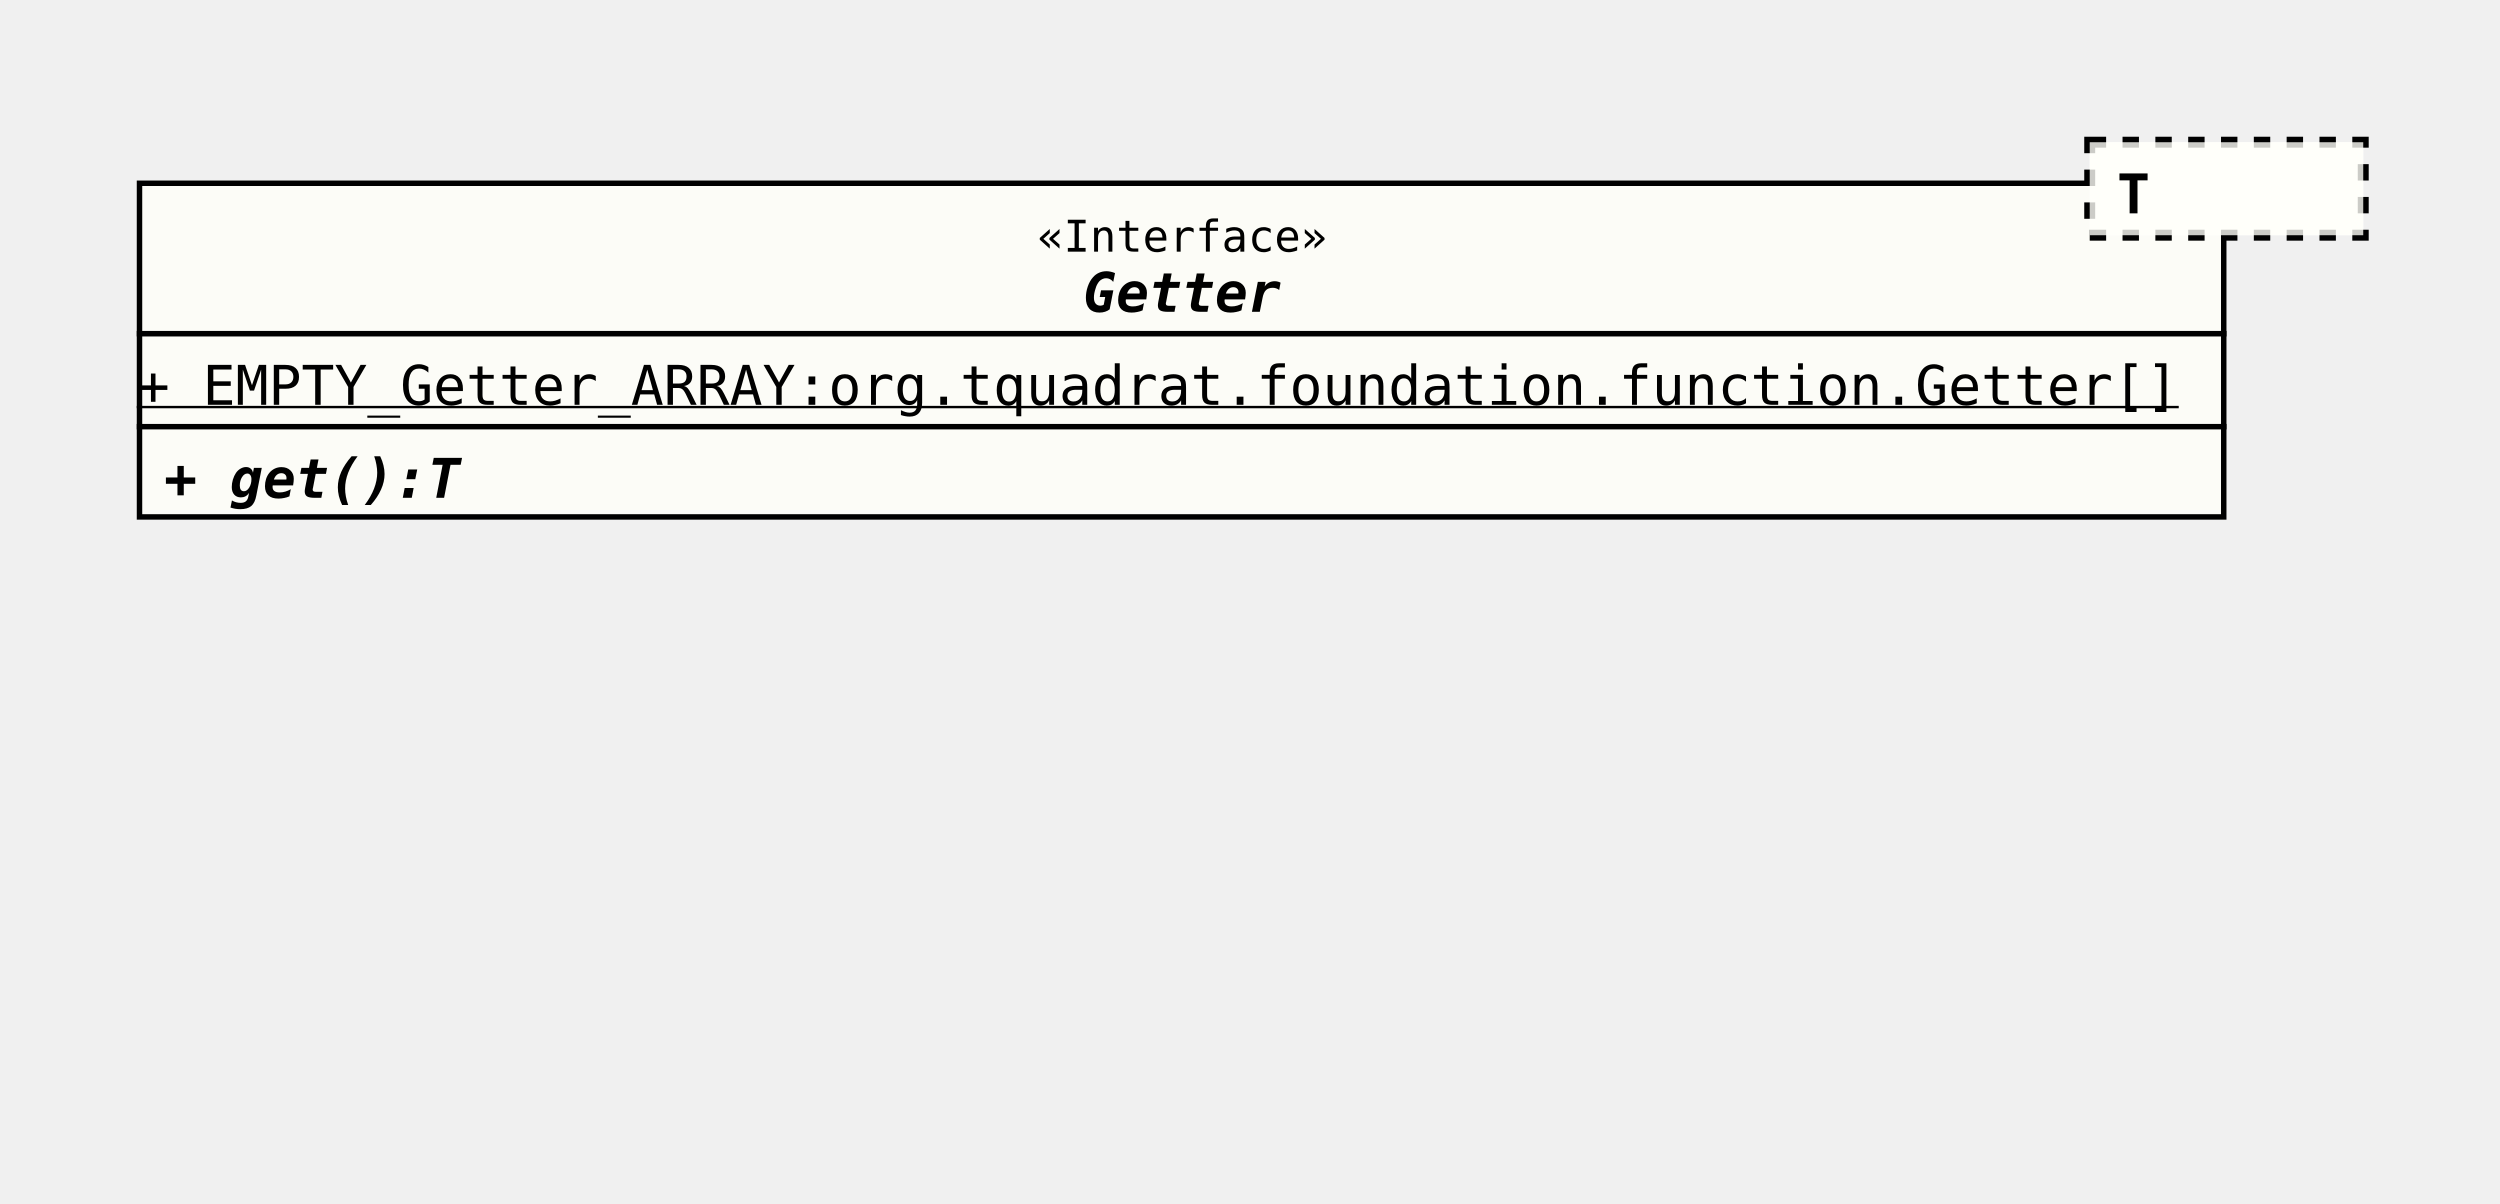
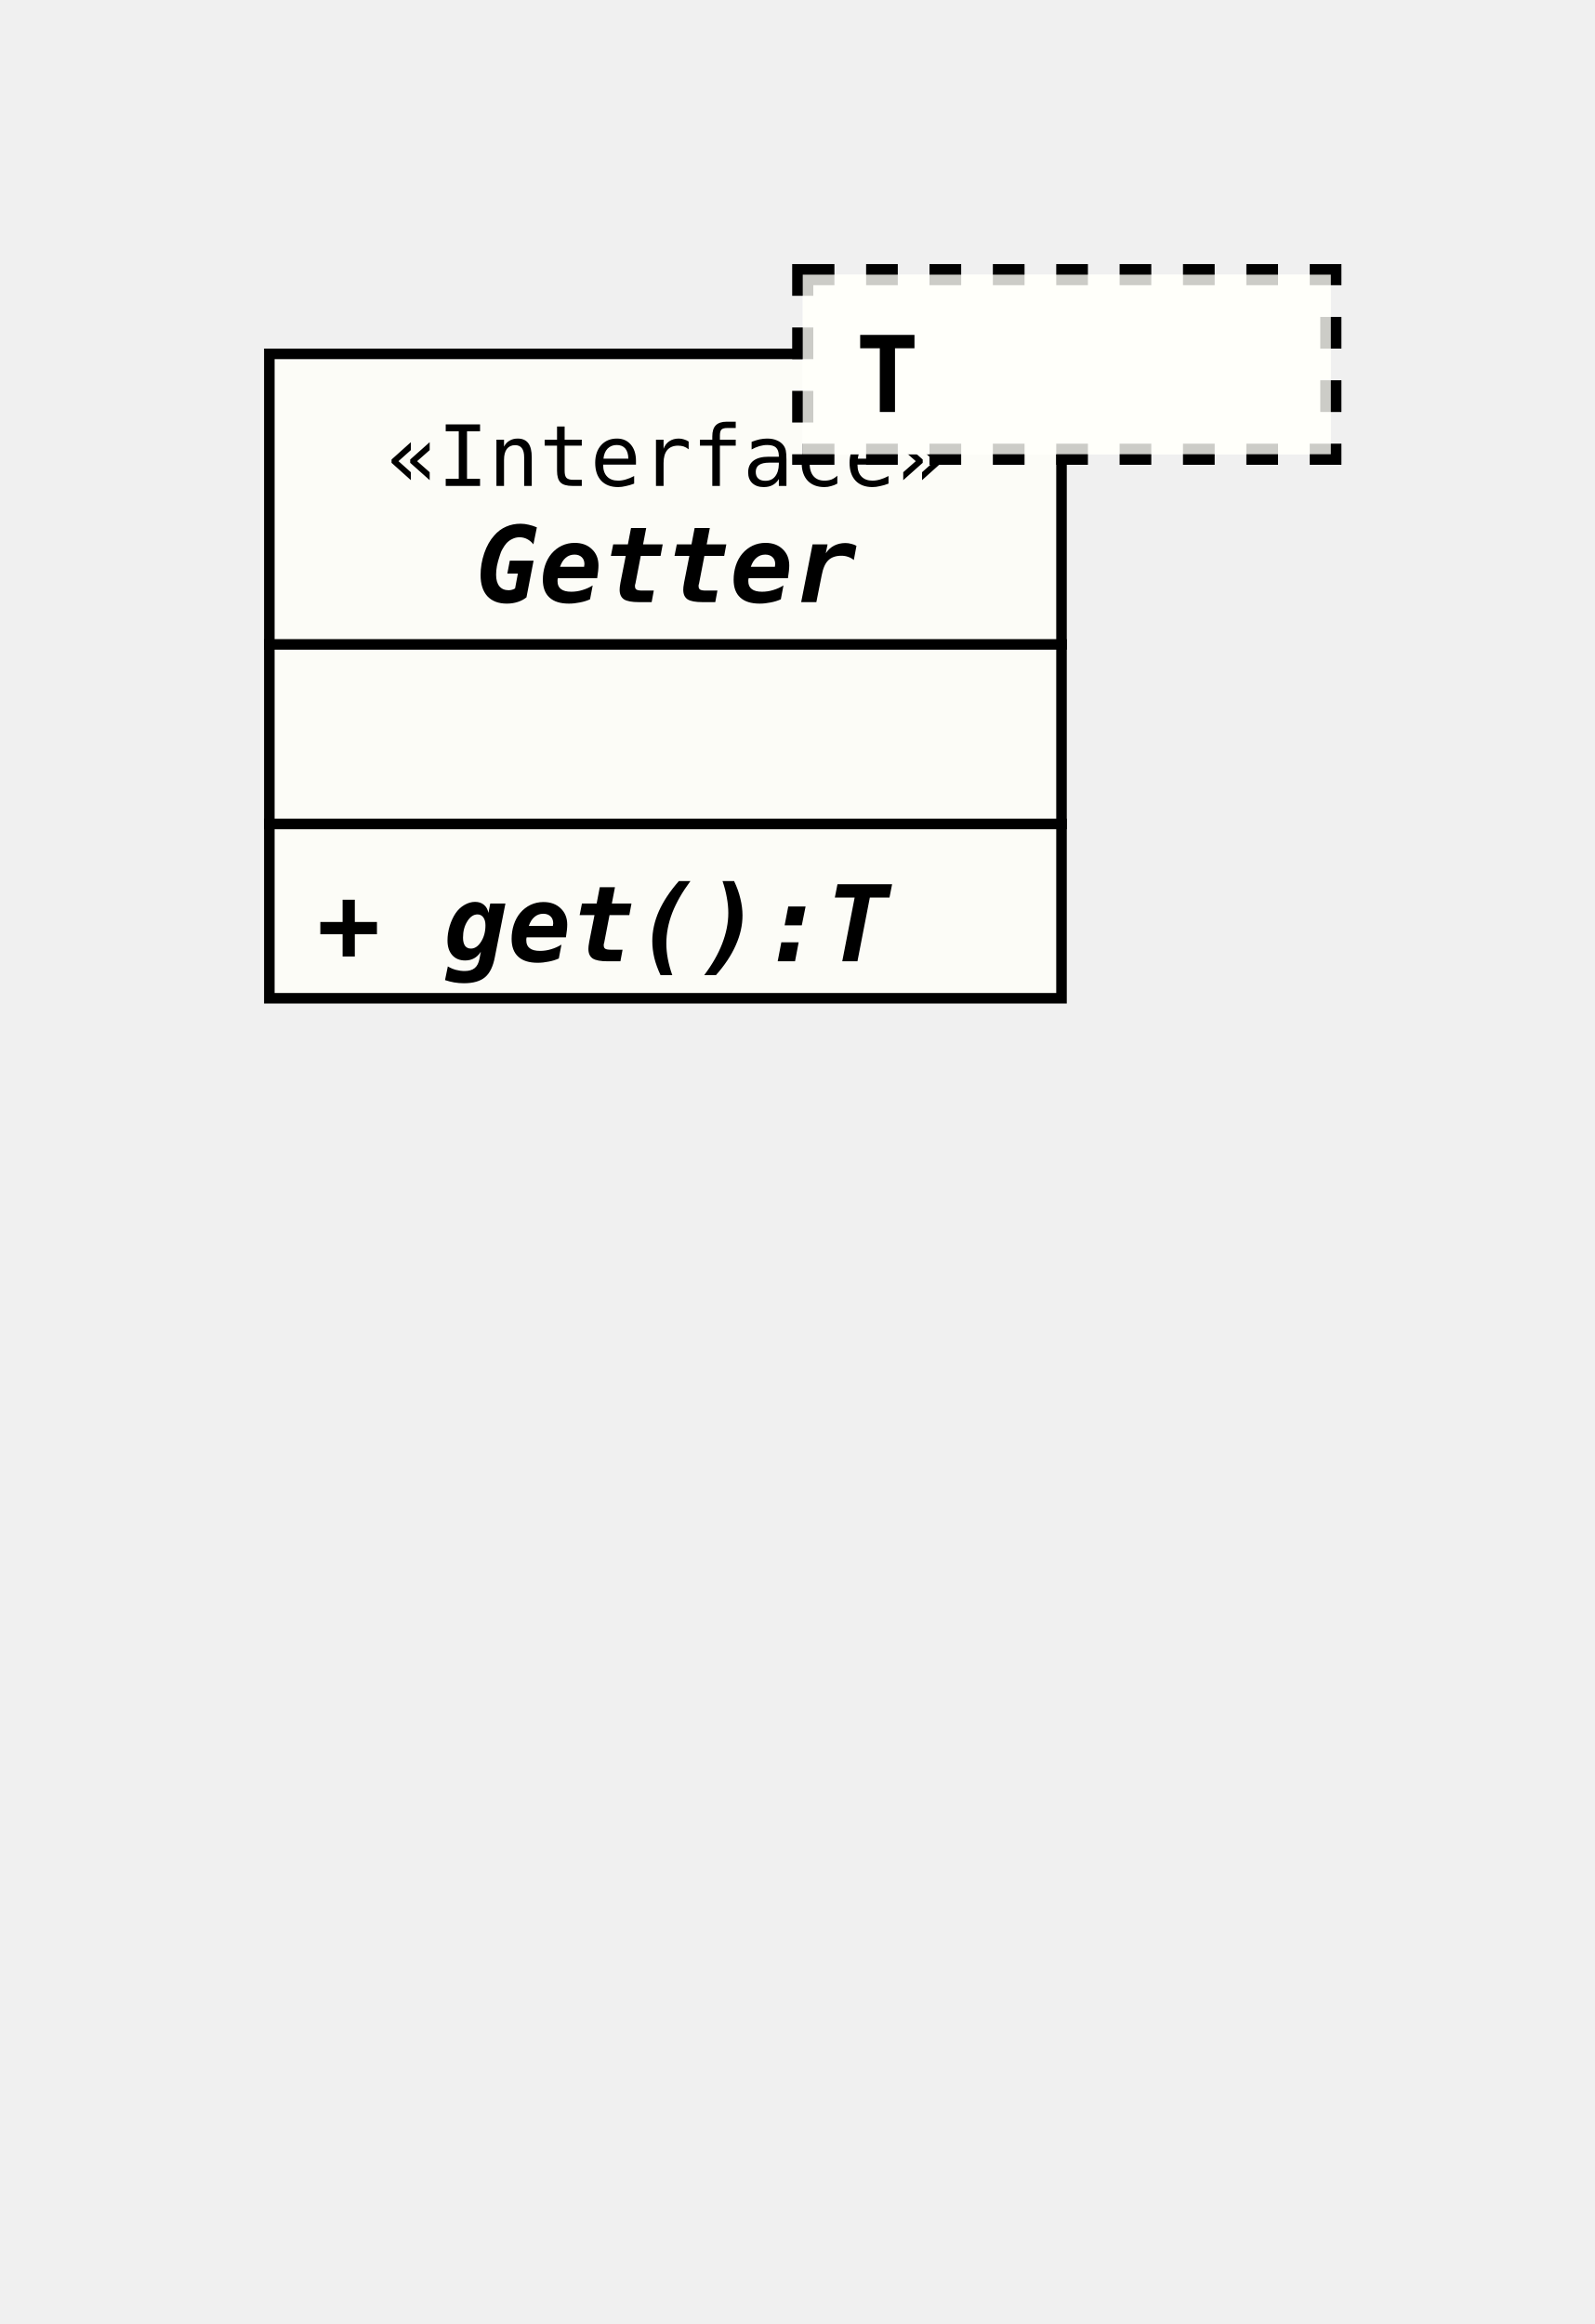
- <svg xmlns="http://www.w3.org/2000/svg" xmlns:xlink="http://www.w3.org/1999/xlink" version="1.1" baseProfile="full" width="457.000" height="220.000">
+ <svg xmlns="http://www.w3.org/2000/svg" xmlns:xlink="http://www.w3.org/1999/xlink" version="1.1" baseProfile="full" width="151.000" height="220.000">
  <defs>
    <style>
            line
            {
              stroke: black;
            }
            line.separator
            {
              stroke:       black;
              stroke-width: 1;
            }
            marker
            {
              fill: white;
            }
            path
            {
              fill:   white;
              stroke: black;
            }
            path.implementation
            {
              fill:             none;
              stroke-dasharray: 5,5;
              stroke-width:     3;
            }
            path.inheritance
            {
              fill:         none;
              stroke-width: 3;
            }
            rect
            {
              fill:         none;
              stroke:       black;
              stroke-width: 2;
            }
            rect.externalClass
            {
              fill:         #D0D0D0;
              fill-opacity: 0.8;
            }
            rect.focusClass
            {
              fill:         #FFFFF9;
              fill-opacity: 0.8;
            }
            rect.otherClass
            {
              fill:         #F0E68C;
              fill-opacity: 0.8;
            }
            rect.template
            {
              fill:             #FFFFFF;
              fill-opacity:     1.0;
              stroke-dasharray: 3,3;
            }
            text
            {
              font-family: monospace;
              font-size:   10px;
              font-weight: bold;
            }
            text.abstract
            {
              font-style: italic;
            }
            text.final
            {
              text-decoration: underline;
            }
            text.static
            {
              font-weight: normal;
            }
            text.stereotype
            {
              font-size:   8px;
              font-weight: normal;
            }
            </style>
    <marker id="inheritance" viewBox="0,0,40,40" markerUnits="strokeWidth" refX="40" refY="20" markerWidth="6" markerHeight="6" orient="auto">
      <path d="M40,20 l-40,-20 v40 Z" fill="#ffffff" stroke="#000000" stroke-width="3" />
    </marker>
    <marker id="implementation" viewBox="0,0,40,40" markerUnits="strokeWidth" refX="40" refY="20" markerWidth="6" markerHeight="6" orient="auto">
      <path d="M40,20 l-40,-20 v40 Z" fill="#ffffff" stroke="#000000" stroke-width="3" />
    </marker>
    <clipPath id="ID000001">
-       <rect class="focusClass" height="62.000" width="382.000" x="0.000" y="8.000" />
+       <rect class="focusClass" height="62.000" width="76.000" x="0.000" y="8.000" />
    </clipPath>
    <symbol id="org.tquadrat.foundation.function.Getter">
      <g>
        <g class="focusClass" clip-path="url(#ID000001)">
-           <rect x="0.000" y="8.000" width="382.000" height="62.000" class="focusClass" />
-           <line x1="0.000" y1="36.000" x2="382.000" y2="36.000" class="separator" />
-           <text x="164.600" y="21.000" class="stereotype">«Interface»</text>
-           <text x="173.000" y="32.000" class="abstract">Getter</text>
-           <line x1="0.000" y1="53.000" x2="382.000" y2="53.000" class="separator" />
-           <text y="49.000" class="static final">+ EMPTY_Getter_ARRAY:org.tquadrat.foundation.function.Getter[]</text>
+           <rect x="0.000" y="8.000" width="76.000" height="62.000" class="focusClass" />
+           <line x1="0.000" y1="36.000" x2="76.000" y2="36.000" class="separator" />
+           <text x="11.600" y="21.000" class="stereotype">«Interface»</text>
+           <text x="20.000" y="32.000" class="abstract">Getter</text>
+           <line x1="0.000" y1="53.000" x2="76.000" y2="53.000" class="separator" />
+           <text x="5.000" y="49.000" />
          <text x="5.000" y="66.000" class="abstract">+ get():T</text>
        </g>
-         <g transform="translate(357.000 0.000)">
+         <g transform="translate(51.000 0.000)">
          <rect x="0.000" y="1.000" width="50.000" height="17.000" class="template" />
          <rect x="0.000" y="1.000" width="50.000" height="17.000" class="focusClass" stroke="none" stroke-opacity="0.0" />
          <text x="5.000" y="14.000">T</text>
        </g>
      </g>
    </symbol>
  </defs>
  <use x="25.000" y="25.000" xlink:href="#org.tquadrat.foundation.function.Getter" />
</svg>
